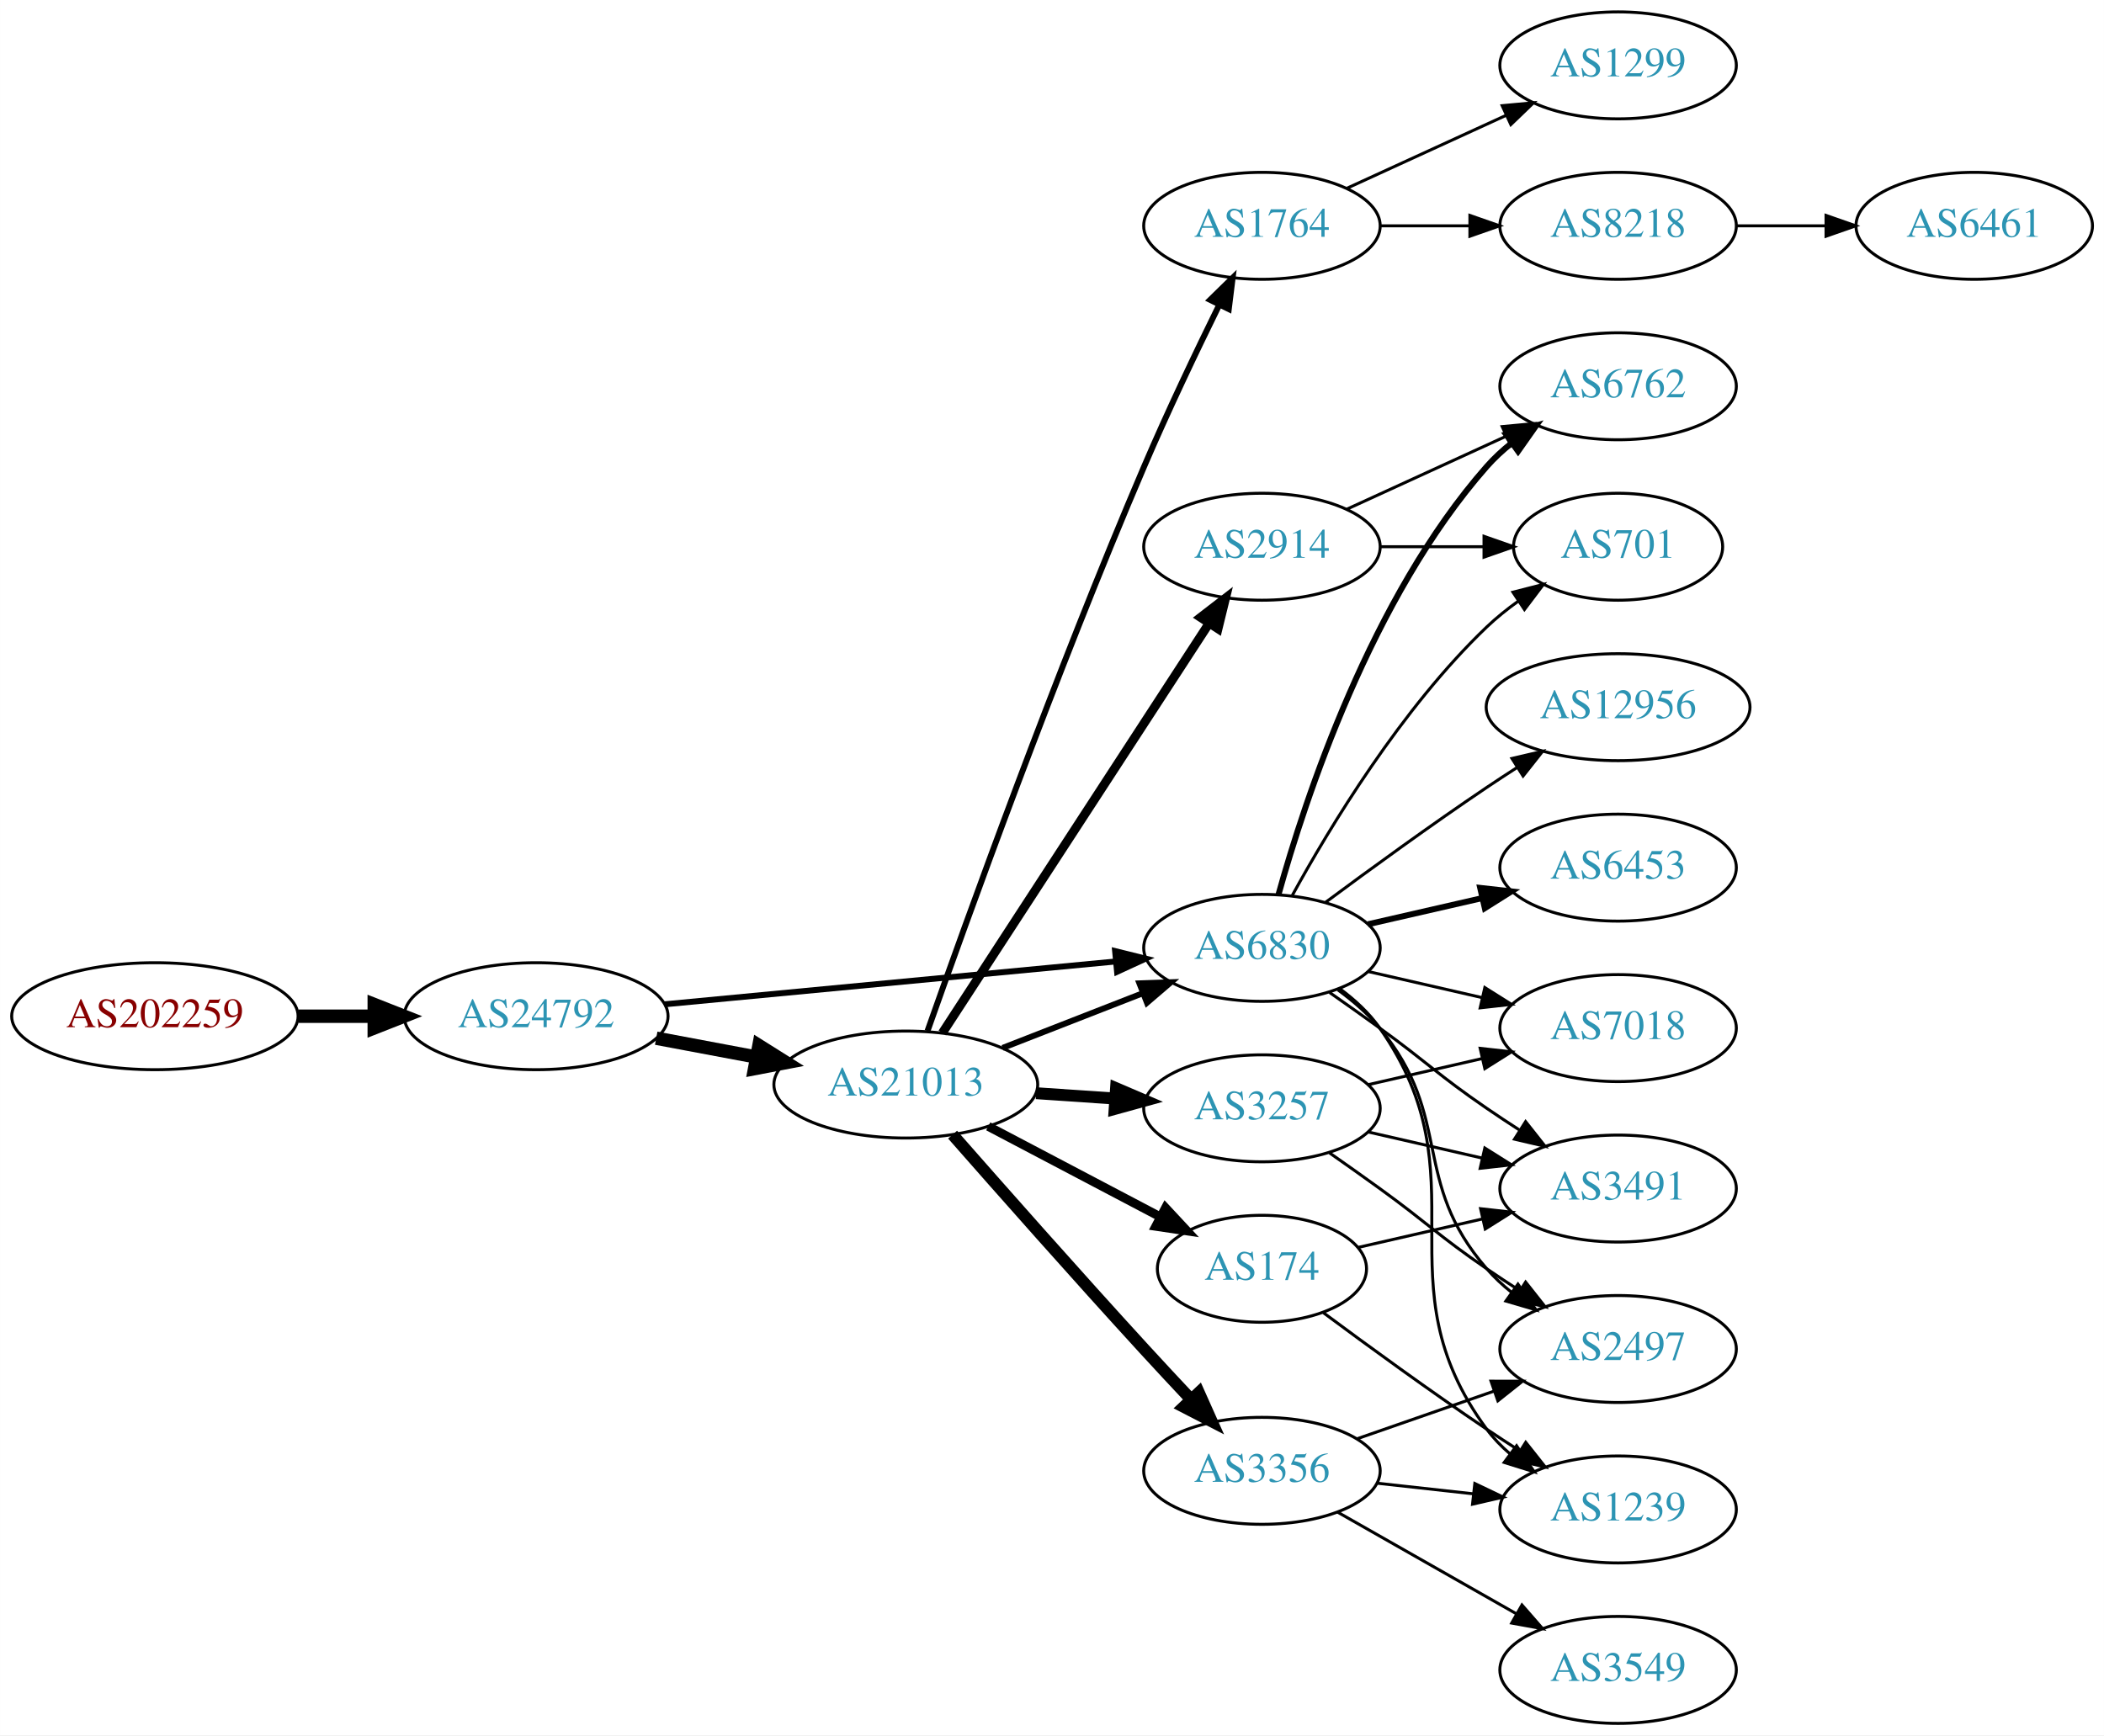
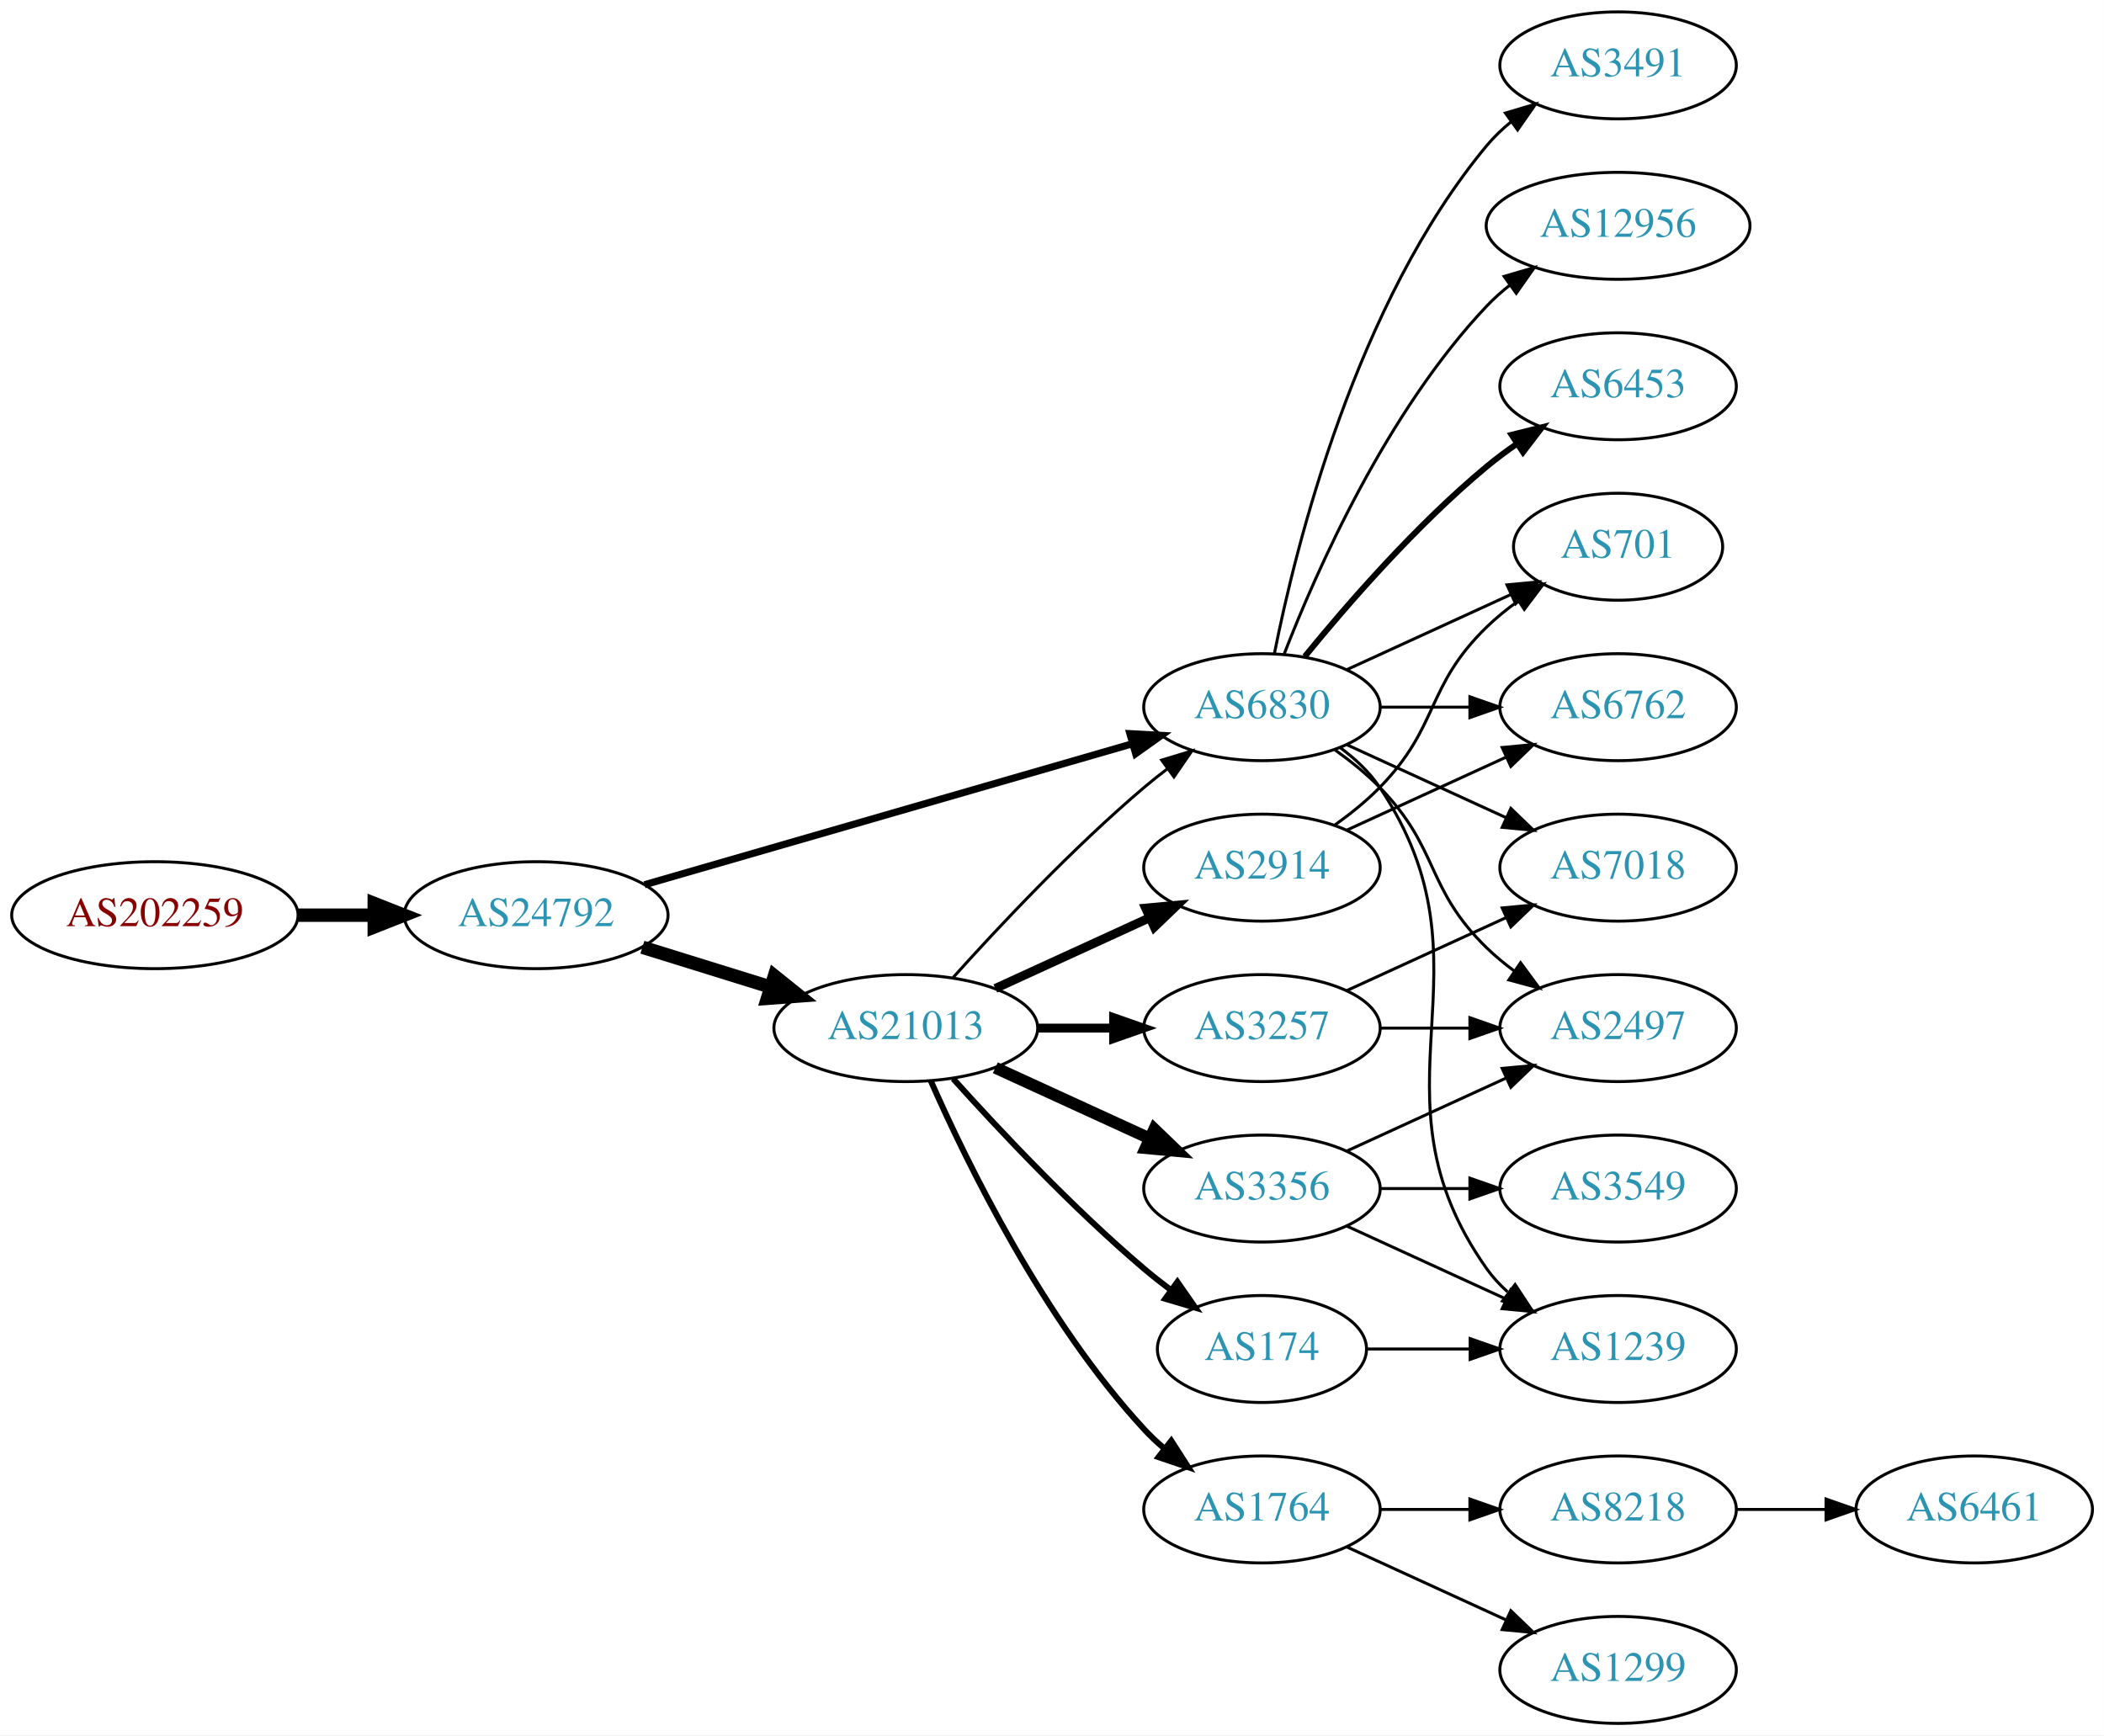
<svg xmlns="http://www.w3.org/2000/svg" xmlns:xlink="http://www.w3.org/1999/xlink" width="708pt" height="584pt" viewBox="0.00 0.00 707.95 584.00">
  <g id="graph0" class="graph" transform="scale(1 1) rotate(0) translate(4 580)">
    <polygon fill="white" stroke="none" points="-4,4 -4,-580 703.954,-580 703.954,4 -4,4" />
    <g id="node1" class="node">
      <g id="a_node1">
        <a xlink:href="/asn/202259" xlink:title="AS202259 ~ ISP4U GmbH [AT]">
-           <ellipse fill="#ffffff" stroke="black" cx="48.096" cy="-238" rx="48.192" ry="18" />
-           <text text-anchor="middle" x="48.096" y="-234.3" font-family="Times,serif" font-size="14.00" fill="#880000">AS202259</text>
+           <ellipse fill="#ffffff" stroke="black" cx="48.096" cy="-272" rx="48.192" ry="18" />
+           <text text-anchor="middle" x="48.096" y="-268.3" font-family="Times,serif" font-size="14.00" fill="#880000">AS202259</text>
        </a>
      </g>
    </g>
    <g id="node2" class="node">
      <g id="a_node2">
        <a xlink:href="/asn/24792" xlink:title="AS24792 ~ KITZNET-AS [AT]">
-           <ellipse fill="#ffffff" stroke="black" cx="176.388" cy="-238" rx="44.393" ry="18" />
-           <text text-anchor="middle" x="176.388" y="-234.3" font-family="Times,serif" font-size="14.00" fill="#2c94b3">AS24792</text>
+           <ellipse fill="#ffffff" stroke="black" cx="176.388" cy="-272" rx="44.393" ry="18" />
+           <text text-anchor="middle" x="176.388" y="-268.3" font-family="Times,serif" font-size="14.00" fill="#2c94b3">AS24792</text>
        </a>
      </g>
    </g>
    <g id="edge1" class="edge">
-       <path fill="none" stroke="black" stroke-width="4.5" d="M96.481,-238C104.742,-238 113.386,-238 121.799,-238" />
-       <polygon fill="black" stroke="black" stroke-width="4.5" points="121.904,-241.938 131.904,-238 121.904,-234.063 121.904,-241.938" />
+       <path fill="none" stroke="black" stroke-width="4.5" d="M96.481,-272C104.742,-272 113.386,-272 121.799,-272" />
+       <polygon fill="black" stroke="black" stroke-width="4.5" points="121.904,-275.938 131.904,-272 121.904,-268.063 121.904,-275.938" />
    </g>
    <g id="node3" class="node">
      <g id="a_node3">
        <a xlink:href="/asn/21013" xlink:title="AS21013 ~ Wels, AT [AT]">
-           <ellipse fill="#ffffff" stroke="black" cx="300.78" cy="-215" rx="44.393" ry="18" />
-           <text text-anchor="middle" x="300.78" y="-211.3" font-family="Times,serif" font-size="14.00" fill="#2c94b3">AS21013</text>
+           <ellipse fill="#ffffff" stroke="black" cx="300.78" cy="-234" rx="44.393" ry="18" />
+           <text text-anchor="middle" x="300.78" y="-230.3" font-family="Times,serif" font-size="14.00" fill="#2c94b3">AS21013</text>
        </a>
      </g>
    </g>
    <g id="edge2" class="edge">
-       <path fill="none" stroke="black" stroke-width="4.5" d="M216.787,-230.596C227.487,-228.585 239.211,-226.382 250.388,-224.282" />
-       <polygon fill="black" stroke="black" stroke-width="4.5" points="251.353,-228.107 260.454,-222.39 249.899,-220.367 251.353,-228.107" />
+       <path fill="none" stroke="black" stroke-width="4.5" d="M212.133,-261.212C225.57,-257.041 241.113,-252.215 255.346,-247.796" />
+       <polygon fill="black" stroke="black" stroke-width="4.5" points="256.565,-251.54 264.948,-244.815 254.23,-244.019 256.565,-251.54" />
    </g>
    <g id="node4" class="node">
      <g id="a_node4">
        <a xlink:href="/asn/6830" xlink:title="AS6830 ~ LGI-UPC [AT]">
-           <ellipse fill="#ffffff" stroke="black" cx="420.622" cy="-261" rx="39.794" ry="18" />
-           <text text-anchor="middle" x="420.622" y="-257.3" font-family="Times,serif" font-size="14.00" fill="#2c94b3">AS6830</text>
+           <ellipse fill="#ffffff" stroke="black" cx="420.622" cy="-342" rx="39.794" ry="18" />
+           <text text-anchor="middle" x="420.622" y="-338.3" font-family="Times,serif" font-size="14.00" fill="#2c94b3">AS6830</text>
        </a>
      </g>
    </g>
    <g id="edge3" class="edge">
-       <path fill="none" stroke="black" stroke-width="2" d="M219.582,-242.006C261.961,-246.03 327.174,-252.222 371.533,-256.434" />
-       <polygon fill="black" stroke="black" stroke-width="2" points="371.212,-259.919 381.498,-257.38 371.874,-252.95 371.212,-259.919" />
+       <path fill="none" stroke="black" stroke-width="2.4" d="M212.87,-282.254C256.455,-294.848 330.33,-316.197 376.964,-329.673" />
+       <polygon fill="black" stroke="black" stroke-width="2.4" points="376.188,-333.092 386.766,-332.505 378.131,-326.367 376.188,-333.092" />
    </g>
    <g id="edge9" class="edge">
-       <path fill="none" stroke="black" stroke-width="2" d="M333.359,-227.327C347.788,-232.96 365.028,-239.689 380.289,-245.646" />
-       <polygon fill="black" stroke="black" stroke-width="2" points="379.395,-249.054 389.983,-249.43 381.94,-242.534 379.395,-249.054" />
+       <path fill="none" stroke="black" d="M316.712,-251.044C332.038,-268.097 356.974,-294.65 380.976,-315 383.473,-317.117 386.133,-319.232 388.845,-321.293" />
+       <polygon fill="black" stroke="black" points="386.882,-324.194 397.021,-327.266 391.011,-318.541 386.882,-324.194" />
    </g>
    <g id="node5" class="node">
      <g id="a_node5">
-         <a xlink:href="/asn/1764" xlink:title="AS1764 ~ NEXTLAYER-AS [AT]">
-           <ellipse fill="#ffffff" stroke="black" cx="420.622" cy="-504" rx="39.794" ry="18" />
-           <text text-anchor="middle" x="420.622" y="-500.3" font-family="Times,serif" font-size="14.00" fill="#2c94b3">AS1764</text>
+         <a xlink:href="/asn/3257" xlink:title="AS3257 ~ GTT [DE]">
+           <ellipse fill="#ffffff" stroke="black" cx="420.622" cy="-234" rx="39.794" ry="18" />
+           <text text-anchor="middle" x="420.622" y="-230.3" font-family="Times,serif" font-size="14.00" fill="#2c94b3">AS3257</text>
        </a>
      </g>
    </g>
    <g id="edge4" class="edge">
-       <path fill="none" stroke="black" stroke-width="2" d="M308.076,-233.003C320.893,-269.305 351.323,-353.732 380.976,-423 388.847,-441.386 398.541,-461.698 406.25,-477.383" />
-       <polygon fill="black" stroke="black" stroke-width="2" points="403.187,-479.083 410.761,-486.492 409.46,-475.977 403.187,-479.083" />
+       <path fill="none" stroke="black" stroke-width="3" d="M344.991,-234C353.303,-234 362.066,-234 370.548,-234" />
+       <polygon fill="black" stroke="black" stroke-width="3" points="370.707,-237.5 380.707,-234 370.707,-230.5 370.707,-237.5" />
    </g>
    <g id="node6" class="node">
      <g id="a_node6">
        <a xlink:href="/asn/3356" xlink:title="AS3356 ~ Level 3 Parent, LLC [US]">
-           <ellipse fill="#ffffff" stroke="black" cx="420.622" cy="-85" rx="39.794" ry="18" />
-           <text text-anchor="middle" x="420.622" y="-81.3" font-family="Times,serif" font-size="14.00" fill="#2c94b3">AS3356</text>
+           <ellipse fill="#ffffff" stroke="black" cx="420.622" cy="-180" rx="39.794" ry="18" />
+           <text text-anchor="middle" x="420.622" y="-176.3" font-family="Times,serif" font-size="14.00" fill="#2c94b3">AS3356</text>
        </a>
      </g>
    </g>
    <g id="edge5" class="edge">
-       <path fill="none" stroke="black" stroke-width="4" d="M316.526,-198.14C332.325,-180.145 358.206,-150.862 380.976,-126 386.063,-120.446 391.586,-114.523 396.823,-108.957" />
-       <polygon fill="black" stroke="black" stroke-width="4" points="399.397,-111.328 403.719,-101.655 394.308,-106.522 399.397,-111.328" />
+       <path fill="none" stroke="black" stroke-width="4" d="M330.909,-220.652C346.521,-213.498 365.918,-204.609 382.59,-196.97" />
+       <polygon fill="black" stroke="black" stroke-width="4" points="384.409,-199.986 392.042,-192.638 381.493,-193.622 384.409,-199.986" />
    </g>
    <g id="node7" class="node">
      <g id="a_node7">
-         <a xlink:href="/asn/2914" xlink:title="AS2914 ~ NTT America, Inc. [US]">
-           <ellipse fill="#ffffff" stroke="black" cx="420.622" cy="-396" rx="39.794" ry="18" />
-           <text text-anchor="middle" x="420.622" y="-392.3" font-family="Times,serif" font-size="14.00" fill="#2c94b3">AS2914</text>
+         <a xlink:href="/asn/174" xlink:title="AS174 ~ Cogent Communications [US]">
+           <ellipse fill="#ffffff" stroke="black" cx="420.622" cy="-126" rx="35.194" ry="18" />
+           <text text-anchor="middle" x="420.622" y="-122.3" font-family="Times,serif" font-size="14.00" fill="#2c94b3">AS174</text>
        </a>
      </g>
    </g>
    <g id="edge6" class="edge">
-       <path fill="none" stroke="black" stroke-width="3" d="M313.079,-232.355C333.844,-264.249 378.177,-332.343 402.603,-369.859" />
-       <polygon fill="black" stroke="black" stroke-width="3" points="399.968,-372.227 408.357,-378.698 405.834,-368.407 399.968,-372.227" />
+       <path fill="none" stroke="black" stroke-width="2" d="M316.712,-216.956C332.038,-199.903 356.974,-173.35 380.976,-153 383.828,-150.582 386.893,-148.167 390.004,-145.831" />
+       <polygon fill="black" stroke="black" stroke-width="2" points="392.178,-148.578 398.232,-139.884 388.077,-142.905 392.178,-148.578" />
    </g>
    <g id="node8" class="node">
      <g id="a_node8">
-         <a xlink:href="/asn/174" xlink:title="AS174 ~ Cogent Communications [US]">
-           <ellipse fill="#ffffff" stroke="black" cx="420.622" cy="-153" rx="35.194" ry="18" />
-           <text text-anchor="middle" x="420.622" y="-149.3" font-family="Times,serif" font-size="14.00" fill="#2c94b3">AS174</text>
+         <a xlink:href="/asn/2914" xlink:title="AS2914 ~ NTT America, Inc. [US]">
+           <ellipse fill="#ffffff" stroke="black" cx="420.622" cy="-288" rx="39.794" ry="18" />
+           <text text-anchor="middle" x="420.622" y="-284.3" font-family="Times,serif" font-size="14.00" fill="#2c94b3">AS2914</text>
        </a>
      </g>
    </g>
    <g id="edge7" class="edge">
-       <path fill="none" stroke="black" stroke-width="3" d="M328.52,-200.931C345.715,-191.884 368.186,-180.062 386.507,-170.423" />
-       <polygon fill="black" stroke="black" stroke-width="3" points="388.172,-173.501 395.393,-165.748 384.913,-167.307 388.172,-173.501" />
+       <path fill="none" stroke="black" stroke-width="3" d="M330.909,-247.348C346.521,-254.502 365.918,-263.391 382.59,-271.03" />
+       <polygon fill="black" stroke="black" stroke-width="3" points="381.493,-274.378 392.042,-275.362 384.409,-268.014 381.493,-274.378" />
    </g>
    <g id="node9" class="node">
      <g id="a_node9">
-         <a xlink:href="/asn/3257" xlink:title="AS3257 ~ GTT [DE]">
-           <ellipse fill="#ffffff" stroke="black" cx="420.622" cy="-207" rx="39.794" ry="18" />
-           <text text-anchor="middle" x="420.622" y="-203.3" font-family="Times,serif" font-size="14.00" fill="#2c94b3">AS3257</text>
+         <a xlink:href="/asn/1764" xlink:title="AS1764 ~ NEXTLAYER-AS [AT]">
+           <ellipse fill="#ffffff" stroke="black" cx="420.622" cy="-72" rx="39.794" ry="18" />
+           <text text-anchor="middle" x="420.622" y="-68.3" font-family="Times,serif" font-size="14.00" fill="#2c94b3">AS1764</text>
        </a>
      </g>
    </g>
    <g id="edge8" class="edge">
-       <path fill="none" stroke="black" stroke-width="4" d="M344.657,-212.089C353.266,-211.505 362.369,-210.887 371.152,-210.291" />
-       <polygon fill="black" stroke="black" stroke-width="4" points="371.527,-213.773 381.267,-209.604 371.053,-206.789 371.527,-213.773" />
+       <path fill="none" stroke="black" stroke-width="2" d="M309.196,-216.239C321.264,-188.817 347.235,-135.527 380.976,-99 383.006,-96.802 385.245,-94.681 387.591,-92.66" />
+       <polygon fill="black" stroke="black" stroke-width="2" points="390.118,-95.126 395.835,-86.206 385.804,-89.614 390.118,-95.126" />
+     </g>
+     <g id="node10" class="node">
+       <g id="a_node10">
+         <a xlink:href="/asn/6453" xlink:title="AS6453 ~ TATA COMMUNICATIONS (AMERICA) INC [US]">
+           <ellipse fill="#ffffff" stroke="black" cx="540.465" cy="-450" rx="39.794" ry="18" />
+           <text text-anchor="middle" x="540.465" y="-446.3" font-family="Times,serif" font-size="14.00" fill="#2c94b3">AS6453</text>
+         </a>
+       </g>
+     </g>
+     <g id="edge10" class="edge">
+       <path fill="none" stroke="black" stroke-width="2" d="M435.041,-359.065C449.156,-376.375 472.571,-403.345 496.269,-423 499.485,-425.668 502.986,-428.27 506.556,-430.741" />
+       <polygon fill="black" stroke="black" stroke-width="2" points="504.634,-433.666 514.912,-436.236 508.48,-427.817 504.634,-433.666" />
+     </g>
+     <g id="node11" class="node">
+       <g id="a_node11">
+         <a xlink:href="/asn/3491" xlink:title="AS3491 ~ PCCW Global, Inc. [US]">
+           <ellipse fill="#ffffff" stroke="black" cx="540.465" cy="-558" rx="39.794" ry="18" />
+           <text text-anchor="middle" x="540.465" y="-554.3" font-family="Times,serif" font-size="14.00" fill="#2c94b3">AS3491</text>
+         </a>
+       </g>
+     </g>
+     <g id="edge11" class="edge">
+       <path fill="none" stroke="black" d="M424.821,-360.073C431.984,-396.141 452.259,-478.125 496.269,-531 498.673,-533.889 501.47,-536.563 504.462,-539.013" />
+       <polygon fill="black" stroke="black" points="502.551,-541.95 512.705,-544.973 506.652,-536.277 502.551,-541.95" />
+     </g>
+     <g id="node12" class="node">
+       <g id="a_node12">
+         <a xlink:href="/asn/2497" xlink:title="AS2497 ~ Internet Initiative Japan Inc. [JP]">
+           <ellipse fill="#ffffff" stroke="black" cx="540.465" cy="-234" rx="39.794" ry="18" />
+           <text text-anchor="middle" x="540.465" y="-230.3" font-family="Times,serif" font-size="14.00" fill="#2c94b3">AS2497</text>
+         </a>
+       </g>
+     </g>
+     <g id="edge12" class="edge">
+       <path fill="none" stroke="black" d="M445.216,-327.611C450.472,-323.852 455.804,-319.563 460.269,-315 480.441,-294.383 475.575,-281.094 496.269,-261 499.114,-258.237 502.288,-255.614 505.588,-253.166" />
+       <polygon fill="black" stroke="black" points="507.653,-255.994 513.936,-247.462 503.704,-250.214 507.653,-255.994" />
    </g>
    <g id="node13" class="node">
      <g id="a_node13">
-         <a xlink:href="/asn/6453" xlink:title="AS6453 ~ TATA COMMUNICATIONS (AMERICA) INC [US]">
-           <ellipse fill="#ffffff" stroke="black" cx="540.465" cy="-288" rx="39.794" ry="18" />
-           <text text-anchor="middle" x="540.465" y="-284.3" font-family="Times,serif" font-size="14.00" fill="#2c94b3">AS6453</text>
+         <a xlink:href="/asn/6762" xlink:title="AS6762 ~ TELECOM ITALIA SPARKLE S.p.A. [IT]">
+           <ellipse fill="#ffffff" stroke="black" cx="540.465" cy="-342" rx="39.794" ry="18" />
+           <text text-anchor="middle" x="540.465" y="-338.3" font-family="Times,serif" font-size="14.00" fill="#2c94b3">AS6762</text>
        </a>
      </g>
    </g>
    <g id="edge13" class="edge">
-       <path fill="none" stroke="black" stroke-width="2" d="M456.342,-268.955C468.341,-271.704 481.962,-274.825 494.655,-277.733" />
-       <polygon fill="black" stroke="black" stroke-width="2" points="494.057,-281.187 504.586,-280.009 495.621,-274.364 494.057,-281.187" />
+       <path fill="none" stroke="black" d="M460.535,-342C470.088,-342 480.438,-342 490.401,-342" />
+       <polygon fill="black" stroke="black" points="490.593,-345.5 500.593,-342 490.593,-338.5 490.593,-345.5" />
    </g>
    <g id="node14" class="node">
      <g id="a_node14">
-         <a xlink:href="/asn/12956" xlink:title="AS12956 ~ TELXIUS [ES]">
-           <ellipse fill="#ffffff" stroke="black" cx="540.465" cy="-342" rx="44.393" ry="18" />
-           <text text-anchor="middle" x="540.465" y="-338.3" font-family="Times,serif" font-size="14.00" fill="#2c94b3">AS12956</text>
+         <a xlink:href="/asn/7018" xlink:title="AS7018 ~ AT&amp;T Services, Inc. [US]">
+           <ellipse fill="#ffffff" stroke="black" cx="540.465" cy="-288" rx="39.794" ry="18" />
+           <text text-anchor="middle" x="540.465" y="-284.3" font-family="Times,serif" font-size="14.00" fill="#2c94b3">AS7018</text>
        </a>
      </g>
    </g>
    <g id="edge14" class="edge">
-       <path fill="none" stroke="black" d="M441.953,-276.277C456.815,-287.304 477.559,-302.407 496.269,-315 499.559,-317.215 503.022,-319.482 506.496,-321.715" />
-       <polygon fill="black" stroke="black" points="504.744,-324.748 515.063,-327.148 508.492,-318.837 504.744,-324.748" />
+       <path fill="none" stroke="black" d="M449.251,-329.339C465.208,-322.027 485.479,-312.739 502.761,-304.819" />
+       <polygon fill="black" stroke="black" points="504.376,-307.929 512.009,-300.581 501.46,-301.565 504.376,-307.929" />
    </g>
    <g id="node15" class="node">
      <g id="a_node15">
        <a xlink:href="/asn/1239" xlink:title="AS1239 ~ Sprint [US]">
-           <ellipse fill="#ffffff" stroke="black" cx="540.465" cy="-72" rx="39.794" ry="18" />
-           <text text-anchor="middle" x="540.465" y="-68.3" font-family="Times,serif" font-size="14.00" fill="#2c94b3">AS1239</text>
+           <ellipse fill="#ffffff" stroke="black" cx="540.465" cy="-126" rx="39.794" ry="18" />
+           <text text-anchor="middle" x="540.465" y="-122.3" font-family="Times,serif" font-size="14.00" fill="#2c94b3">AS1239</text>
        </a>
      </g>
    </g>
    <g id="edge15" class="edge">
-       <path fill="none" stroke="black" d="M446.782,-247.284C451.846,-243.545 456.701,-239.096 460.269,-234 495.882,-183.131 459.365,-148.941 496.269,-99 498.502,-95.977 501.185,-93.214 504.106,-90.707" />
-       <polygon fill="black" stroke="black" points="506.301,-93.437 512.249,-84.669 502.132,-87.814 506.301,-93.437" />
+       <path fill="none" stroke="black" d="M446.941,-328.393C451.997,-324.649 456.809,-320.169 460.269,-315 501.293,-253.706 453.69,-213.225 496.269,-153 498.26,-150.184 500.647,-147.599 503.263,-145.24" />
+       <polygon fill="black" stroke="black" points="505.815,-147.694 511.631,-138.838 501.562,-142.135 505.815,-147.694" />
    </g>
    <g id="node16" class="node">
      <g id="a_node16">
+         <a xlink:href="/asn/12956" xlink:title="AS12956 ~ TELXIUS [ES]">
+           <ellipse fill="#ffffff" stroke="black" cx="540.465" cy="-504" rx="44.393" ry="18" />
+           <text text-anchor="middle" x="540.465" y="-500.3" font-family="Times,serif" font-size="14.00" fill="#2c94b3">AS12956</text>
+         </a>
+       </g>
+     </g>
+     <g id="edge16" class="edge">
+       <path fill="none" stroke="black" d="M428.145,-359.994C438.896,-387.728 462.553,-441.429 496.269,-477 498.653,-479.515 501.319,-481.893 504.126,-484.117" />
+       <polygon fill="black" stroke="black" points="502.119,-486.985 512.287,-489.961 506.194,-481.293 502.119,-486.985" />
+     </g>
+     <g id="node17" class="node">
+       <g id="a_node17">
        <a xlink:href="/asn/701" xlink:title="AS701 ~ UUNET [US]">
          <ellipse fill="#ffffff" stroke="black" cx="540.465" cy="-396" rx="35.194" ry="18" />
          <text text-anchor="middle" x="540.465" y="-392.3" font-family="Times,serif" font-size="14.00" fill="#2c94b3">AS701</text>
        </a>
      </g>
    </g>
-     <g id="edge16" class="edge">
-       <path fill="none" stroke="black" d="M430.864,-278.713C443.409,-301.561 467.586,-341.611 496.269,-369 499.523,-372.107 503.189,-375.046 506.976,-377.76" />
-       <polygon fill="black" stroke="black" points="505.079,-380.701 515.344,-383.322 508.953,-374.872 505.079,-380.701" />
-     </g>
-     <g id="node17" class="node">
-       <g id="a_node17">
-         <a xlink:href="/asn/7018" xlink:title="AS7018 ~ AT&amp;T Services, Inc. [US]">
-           <ellipse fill="#ffffff" stroke="black" cx="540.465" cy="-234" rx="39.794" ry="18" />
-           <text text-anchor="middle" x="540.465" y="-230.3" font-family="Times,serif" font-size="14.00" fill="#2c94b3">AS7018</text>
-         </a>
-       </g>
-     </g>
    <g id="edge17" class="edge">
-       <path fill="none" stroke="black" d="M456.342,-253.045C468.341,-250.296 481.962,-247.175 494.655,-244.267" />
-       <polygon fill="black" stroke="black" points="495.621,-247.636 504.586,-241.991 494.057,-240.813 495.621,-247.636" />
+       <path fill="none" stroke="black" d="M449.251,-354.661C465.667,-362.183 486.649,-371.798 504.246,-379.861" />
+       <polygon fill="black" stroke="black" points="503.074,-383.174 513.623,-384.158 505.99,-376.811 503.074,-383.174" />
+     </g>
+     <g id="edge26" class="edge">
+       <path fill="none" stroke="black" d="M460.535,-234C470.088,-234 480.438,-234 490.401,-234" />
+       <polygon fill="black" stroke="black" points="490.593,-237.5 500.593,-234 490.593,-230.5 490.593,-237.5" />
+     </g>
+     <g id="edge27" class="edge">
+       <path fill="none" stroke="black" d="M449.251,-246.661C465.208,-253.973 485.479,-263.261 502.761,-271.181" />
+       <polygon fill="black" stroke="black" points="501.46,-274.435 512.009,-275.419 504.376,-268.071 501.46,-274.435" />
+     </g>
+     <g id="edge18" class="edge">
+       <path fill="none" stroke="black" d="M449.251,-192.661C465.208,-199.973 485.479,-209.261 502.761,-217.181" />
+       <polygon fill="black" stroke="black" points="501.46,-220.435 512.009,-221.419 504.376,-214.071 501.46,-220.435" />
+     </g>
+     <g id="edge20" class="edge">
+       <path fill="none" stroke="black" d="M449.251,-167.339C465.208,-160.027 485.479,-150.739 502.761,-142.819" />
+       <polygon fill="black" stroke="black" points="504.376,-145.929 512.009,-138.581 501.46,-139.565 504.376,-145.929" />
    </g>
    <g id="node18" class="node">
      <g id="a_node18">
-         <a xlink:href="/asn/2497" xlink:title="AS2497 ~ Internet Initiative Japan Inc. [JP]">
-           <ellipse fill="#ffffff" stroke="black" cx="540.465" cy="-126" rx="39.794" ry="18" />
-           <text text-anchor="middle" x="540.465" y="-122.3" font-family="Times,serif" font-size="14.00" fill="#2c94b3">AS2497</text>
-         </a>
-       </g>
-     </g>
-     <g id="edge18" class="edge">
-       <path fill="none" stroke="black" d="M446.203,-246.844C451.297,-243.128 456.311,-238.799 460.269,-234 485.333,-203.606 470.435,-182.742 496.269,-153 498.733,-150.162 501.57,-147.523 504.588,-145.094" />
-       <polygon fill="black" stroke="black" points="506.775,-147.833 512.866,-139.164 502.698,-142.142 506.775,-147.833" />
+         <a xlink:href="/asn/3549" xlink:title="AS3549 ~ Level 3 Parent, LLC [US]">
+           <ellipse fill="#ffffff" stroke="black" cx="540.465" cy="-180" rx="39.794" ry="18" />
+           <text text-anchor="middle" x="540.465" y="-176.3" font-family="Times,serif" font-size="14.00" fill="#2c94b3">AS3549</text>
+         </a>
+       </g>
+     </g>
+     <g id="edge19" class="edge">
+       <path fill="none" stroke="black" d="M460.535,-180C470.088,-180 480.438,-180 490.401,-180" />
+       <polygon fill="black" stroke="black" points="490.593,-183.5 500.593,-180 490.593,-176.5 490.593,-183.5" />
+     </g>
+     <g id="edge28" class="edge">
+       <path fill="none" stroke="black" d="M456.024,-126C466.848,-126 479.016,-126 490.642,-126" />
+       <polygon fill="black" stroke="black" points="490.673,-129.5 500.673,-126 490.673,-122.5 490.673,-129.5" />
+     </g>
+     <g id="edge21" class="edge">
+       <path fill="none" stroke="black" d="M449.251,-300.661C465.208,-307.973 485.479,-317.261 502.761,-325.181" />
+       <polygon fill="black" stroke="black" points="501.46,-328.435 512.009,-329.419 504.376,-322.071 501.46,-328.435" />
+     </g>
+     <g id="edge22" class="edge">
+       <path fill="none" stroke="black" d="M445.216,-302.389C450.472,-306.148 455.804,-310.437 460.269,-315 480.441,-335.617 475.575,-348.906 496.269,-369 499.497,-372.134 503.147,-375.089 506.926,-377.812" />
+       <polygon fill="black" stroke="black" points="505.023,-380.75 515.286,-383.383 508.905,-374.925 505.023,-380.75" />
    </g>
    <g id="node19" class="node">
      <g id="a_node19">
-         <a xlink:href="/asn/6762" xlink:title="AS6762 ~ TELECOM ITALIA SPARKLE S.p.A. [IT]">
-           <ellipse fill="#ffffff" stroke="black" cx="540.465" cy="-450" rx="39.794" ry="18" />
-           <text text-anchor="middle" x="540.465" y="-446.3" font-family="Times,serif" font-size="14.00" fill="#2c94b3">AS6762</text>
-         </a>
-       </g>
-     </g>
-     <g id="edge19" class="edge">
-       <path fill="none" stroke="black" stroke-width="2" d="M426.195,-278.946C435.101,-310.995 457.385,-378.842 496.269,-423 498.753,-425.821 501.602,-428.449 504.628,-430.871" />
-       <polygon fill="black" stroke="black" stroke-width="2" points="502.745,-433.828 512.917,-436.791 506.814,-428.131 502.745,-433.828" />
+         <a xlink:href="/asn/1299" xlink:title="AS1299 ~ Telia Carrier [EU]">
+           <ellipse fill="#ffffff" stroke="black" cx="540.465" cy="-18" rx="39.794" ry="18" />
+           <text text-anchor="middle" x="540.465" y="-14.3" font-family="Times,serif" font-size="14.00" fill="#2c94b3">AS1299</text>
+         </a>
+       </g>
+     </g>
+     <g id="edge23" class="edge">
+       <path fill="none" stroke="black" d="M449.251,-59.339C465.208,-52.027 485.479,-42.739 502.761,-34.819" />
+       <polygon fill="black" stroke="black" points="504.376,-37.929 512.009,-30.581 501.46,-31.565 504.376,-37.929" />
    </g>
    <g id="node20" class="node">
      <g id="a_node20">
-         <a xlink:href="/asn/3491" xlink:title="AS3491 ~ PCCW Global, Inc. [US]">
-           <ellipse fill="#ffffff" stroke="black" cx="540.465" cy="-180" rx="39.794" ry="18" />
-           <text text-anchor="middle" x="540.465" y="-176.3" font-family="Times,serif" font-size="14.00" fill="#2c94b3">AS3491</text>
-         </a>
-       </g>
-     </g>
-     <g id="edge20" class="edge">
-       <path fill="none" stroke="black" d="M443.379,-245.991C448.914,-242.121 454.833,-237.936 460.269,-234 476.469,-222.271 479.774,-218.311 496.269,-207 499.797,-204.581 503.534,-202.111 507.276,-199.698" />
-       <polygon fill="black" stroke="black" points="509.347,-202.528 515.916,-194.216 505.597,-196.618 509.347,-202.528" />
-     </g>
-     <g id="node10" class="node">
-       <g id="a_node10">
        <a xlink:href="/asn/8218" xlink:title="AS8218 ~ legacy Neotelecoms [FR]">
-           <ellipse fill="#ffffff" stroke="black" cx="540.465" cy="-504" rx="39.794" ry="18" />
-           <text text-anchor="middle" x="540.465" y="-500.3" font-family="Times,serif" font-size="14.00" fill="#2c94b3">AS8218</text>
-         </a>
-       </g>
-     </g>
-     <g id="edge10" class="edge">
-       <path fill="none" stroke="black" d="M460.535,-504C470.088,-504 480.438,-504 490.401,-504" />
-       <polygon fill="black" stroke="black" points="490.593,-507.5 500.593,-504 490.593,-500.5 490.593,-507.5" />
-     </g>
-     <g id="node11" class="node">
-       <g id="a_node11">
-         <a xlink:href="/asn/1299" xlink:title="AS1299 ~ Telia Carrier [EU]">
-           <ellipse fill="#ffffff" stroke="black" cx="540.465" cy="-558" rx="39.794" ry="18" />
-           <text text-anchor="middle" x="540.465" y="-554.3" font-family="Times,serif" font-size="14.00" fill="#2c94b3">AS1299</text>
-         </a>
-       </g>
-     </g>
-     <g id="edge11" class="edge">
-       <path fill="none" stroke="black" d="M449.251,-516.661C465.208,-523.973 485.479,-533.261 502.761,-541.181" />
-       <polygon fill="black" stroke="black" points="501.46,-544.435 512.009,-545.419 504.376,-538.071 501.46,-544.435" />
-     </g>
-     <g id="edge26" class="edge">
-       <path fill="none" stroke="black" d="M459.232,-80.851C469.543,-79.713 480.861,-78.465 491.661,-77.273" />
-       <polygon fill="black" stroke="black" points="492.252,-80.73 501.808,-76.154 491.484,-73.772 492.252,-80.73" />
-     </g>
-     <g id="edge25" class="edge">
-       <path fill="none" stroke="black" d="M452.584,-95.772C466.681,-100.677 483.557,-106.548 498.671,-111.807" />
-       <polygon fill="black" stroke="black" points="497.706,-115.177 508.301,-115.157 500.006,-108.566 497.706,-115.177" />
+           <ellipse fill="#ffffff" stroke="black" cx="540.465" cy="-72" rx="39.794" ry="18" />
+           <text text-anchor="middle" x="540.465" y="-68.3" font-family="Times,serif" font-size="14.00" fill="#2c94b3">AS8218</text>
+         </a>
+       </g>
+     </g>
+     <g id="edge24" class="edge">
+       <path fill="none" stroke="black" d="M460.535,-72C470.088,-72 480.438,-72 490.401,-72" />
+       <polygon fill="black" stroke="black" points="490.593,-75.5 500.593,-72 490.593,-68.5 490.593,-75.5" />
    </g>
    <g id="node21" class="node">
      <g id="a_node21">
-         <a xlink:href="/asn/3549" xlink:title="AS3549 ~ Level 3 Parent, LLC [US]">
-           <ellipse fill="#ffffff" stroke="black" cx="540.465" cy="-18" rx="39.794" ry="18" />
-           <text text-anchor="middle" x="540.465" y="-14.3" font-family="Times,serif" font-size="14.00" fill="#2c94b3">AS3549</text>
-         </a>
-       </g>
-     </g>
-     <g id="edge24" class="edge">
-       <path fill="none" stroke="black" d="M446.039,-71.118C463.499,-61.191 487.199,-47.716 506.36,-36.822" />
-       <polygon fill="black" stroke="black" points="508.116,-39.85 515.079,-31.865 504.656,-33.765 508.116,-39.85" />
-     </g>
-     <g id="edge29" class="edge">
-       <path fill="none" stroke="black" d="M460.535,-396C471.622,-396 483.781,-396 495.164,-396" />
-       <polygon fill="black" stroke="black" points="495.345,-399.5 505.345,-396 495.345,-392.5 495.345,-399.5" />
-     </g>
-     <g id="edge30" class="edge">
-       <path fill="none" stroke="black" d="M449.251,-408.661C465.208,-415.973 485.479,-425.261 502.761,-433.181" />
-       <polygon fill="black" stroke="black" points="501.46,-436.435 512.009,-437.419 504.376,-430.071 501.46,-436.435" />
-     </g>
-     <g id="edge27" class="edge">
-       <path fill="none" stroke="black" d="M441.324,-138.19C456.226,-127.125 477.294,-111.772 496.269,-99 499.818,-96.611 503.568,-94.161 507.317,-91.758" />
-       <polygon fill="black" stroke="black" points="509.385,-94.591 515.965,-86.288 505.643,-88.675 509.385,-94.591" />
-     </g>
-     <g id="edge28" class="edge">
-       <path fill="none" stroke="black" d="M452.893,-160.165C465.732,-163.106 480.836,-166.567 494.804,-169.767" />
-       <polygon fill="black" stroke="black" points="494.195,-173.219 504.724,-172.04 495.759,-166.395 494.195,-173.219" />
-     </g>
-     <g id="edge23" class="edge">
-       <path fill="none" stroke="black" d="M456.342,-214.955C468.341,-217.704 481.962,-220.825 494.655,-223.733" />
-       <polygon fill="black" stroke="black" points="494.057,-227.187 504.586,-226.009 495.621,-220.364 494.057,-227.187" />
-     </g>
-     <g id="edge21" class="edge">
-       <path fill="none" stroke="black" d="M443.379,-191.991C448.914,-188.121 454.833,-183.936 460.269,-180 476.469,-168.271 479.774,-164.311 496.269,-153 499.797,-150.581 503.534,-148.111 507.276,-145.698" />
-       <polygon fill="black" stroke="black" points="509.347,-148.528 515.916,-140.216 505.597,-142.618 509.347,-148.528" />
-     </g>
-     <g id="edge22" class="edge">
-       <path fill="none" stroke="black" d="M456.342,-199.045C468.341,-196.296 481.962,-193.175 494.655,-190.267" />
-       <polygon fill="black" stroke="black" points="495.621,-193.636 504.586,-187.991 494.057,-186.813 495.621,-193.636" />
-     </g>
-     <g id="node12" class="node">
-       <g id="a_node12">
        <a xlink:href="/asn/6461" xlink:title="AS6461 ~ Zayo Bandwidth [US]">
-           <ellipse fill="#ffffff" stroke="black" cx="660.307" cy="-504" rx="39.794" ry="18" />
-           <text text-anchor="middle" x="660.307" y="-500.3" font-family="Times,serif" font-size="14.00" fill="#2c94b3">AS6461</text>
-         </a>
-       </g>
-     </g>
-     <g id="edge12" class="edge">
-       <path fill="none" stroke="black" d="M580.377,-504C589.931,-504 600.28,-504 610.243,-504" />
-       <polygon fill="black" stroke="black" points="610.436,-507.5 620.436,-504 610.436,-500.5 610.436,-507.5" />
+           <ellipse fill="#ffffff" stroke="black" cx="660.307" cy="-72" rx="39.794" ry="18" />
+           <text text-anchor="middle" x="660.307" y="-68.3" font-family="Times,serif" font-size="14.00" fill="#2c94b3">AS6461</text>
+         </a>
+       </g>
+     </g>
+     <g id="edge25" class="edge">
+       <path fill="none" stroke="black" d="M580.377,-72C589.931,-72 600.28,-72 610.243,-72" />
+       <polygon fill="black" stroke="black" points="610.436,-75.5 620.436,-72 610.436,-68.5 610.436,-75.5" />
    </g>
  </g>
</svg>
